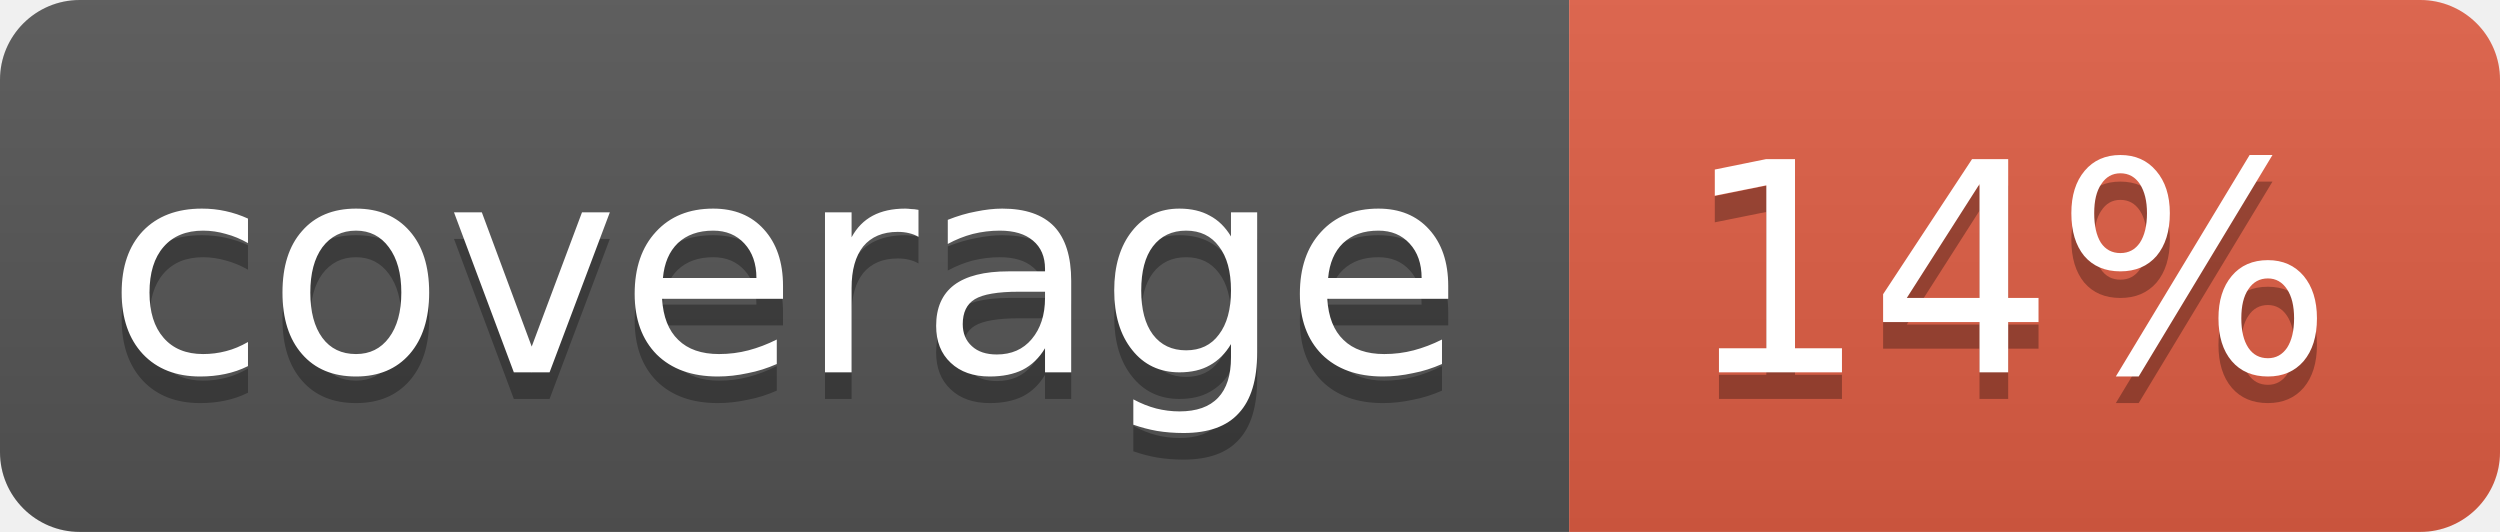
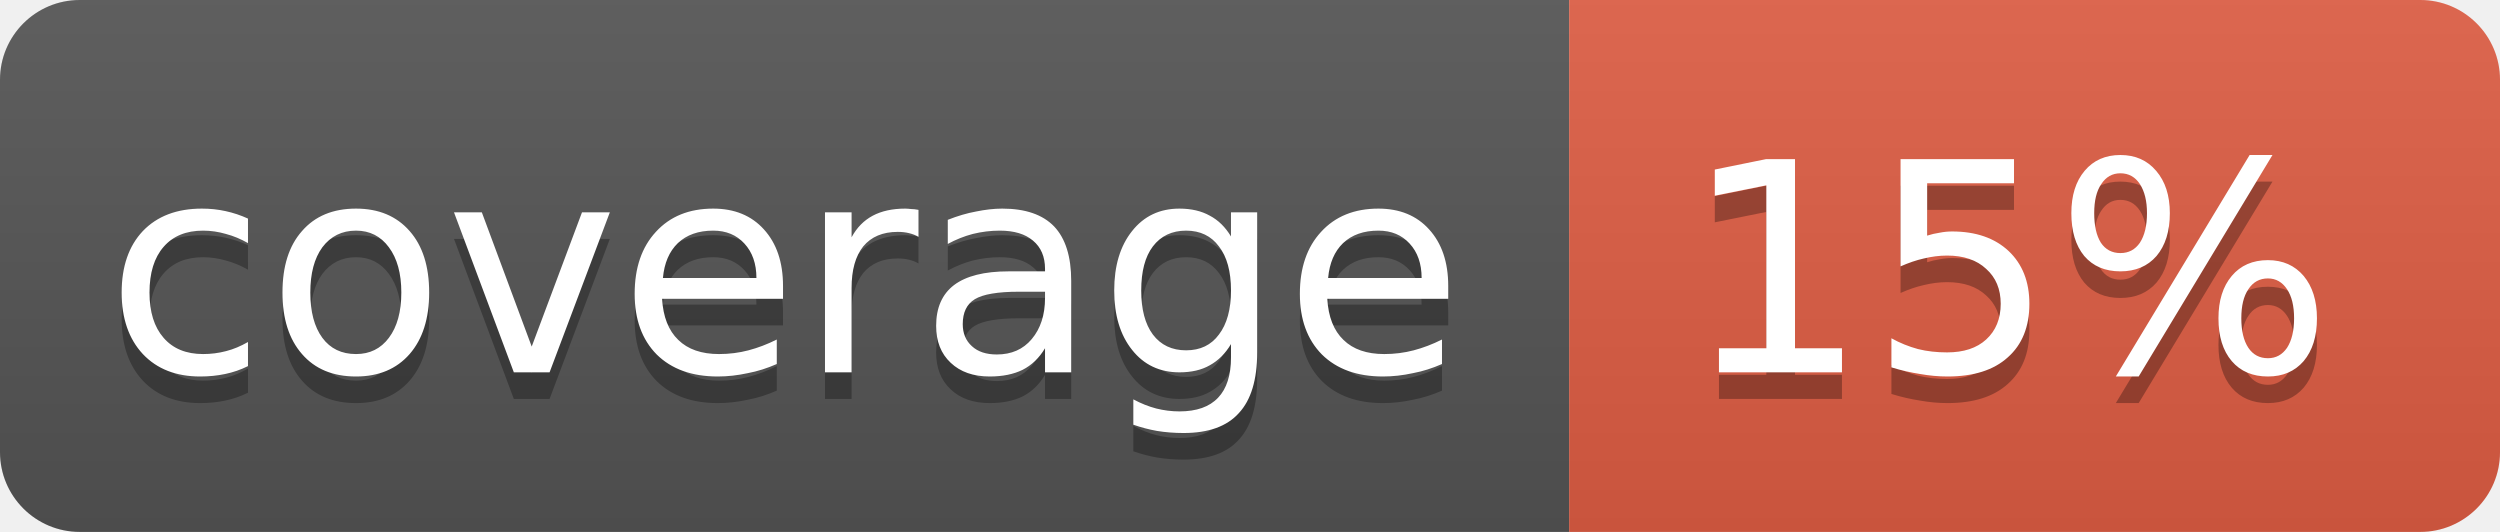
<svg xmlns="http://www.w3.org/2000/svg" width="94" height="20">
  <linearGradient id="b" x2="0" y2="100%">
    <stop offset="0" stop-color="#bbb" stop-opacity=".1" />
    <stop offset="1" stop-opacity=".1" />
  </linearGradient>
  <clipPath id="a">
    <rect width="94" height="20" rx="3" fill="#fff" />
  </clipPath>
  <g clip-path="url(#a)">
    <path fill="#555" d="M0 0h59v20H0z" />
    <path fill="#e05d44" d="M59 0h35v20H59z" />
    <path fill="url(#b)" d="M0 0h94v20H0z" />
  </g>
  <g fill="#fff" text-anchor="middle" font-family="DejaVu Sans,Verdana,Geneva,sans-serif" font-size="11">
    <text x="29.5" y="15" fill="#010101" fill-opacity=".3">coverage</text>
    <text x="29.5" y="14">coverage</text>
-     <text x="75.5" y="15" fill="#010101" fill-opacity=".3">14%</text>
-     <text x="75.5" y="14">14%</text>
+     <text x="75.5" y="15" fill="#010101" fill-opacity=".3">15%</text>
+     <text x="75.5" y="14">15%</text>
  </g>
</svg>
